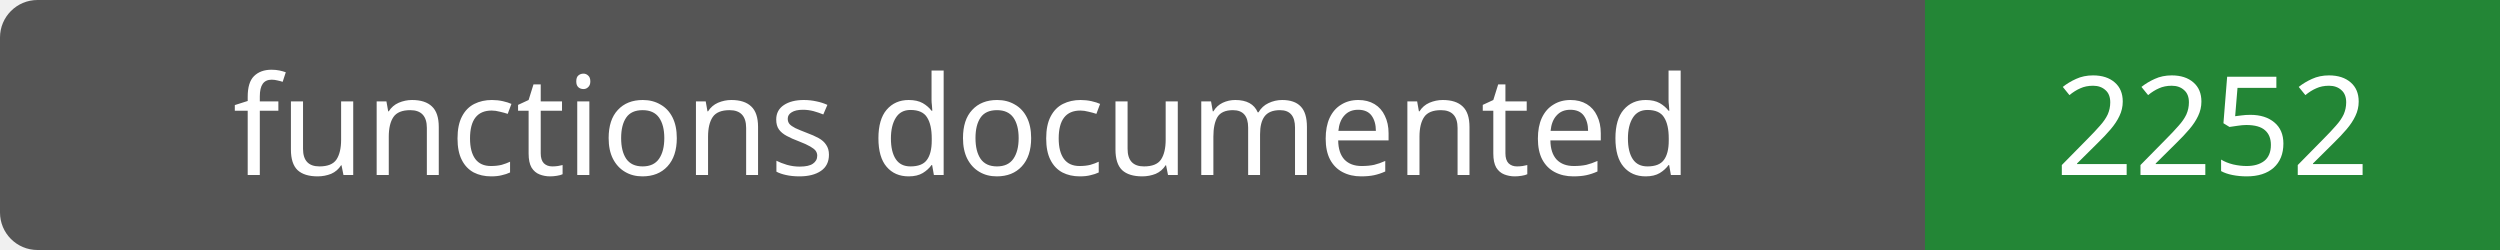
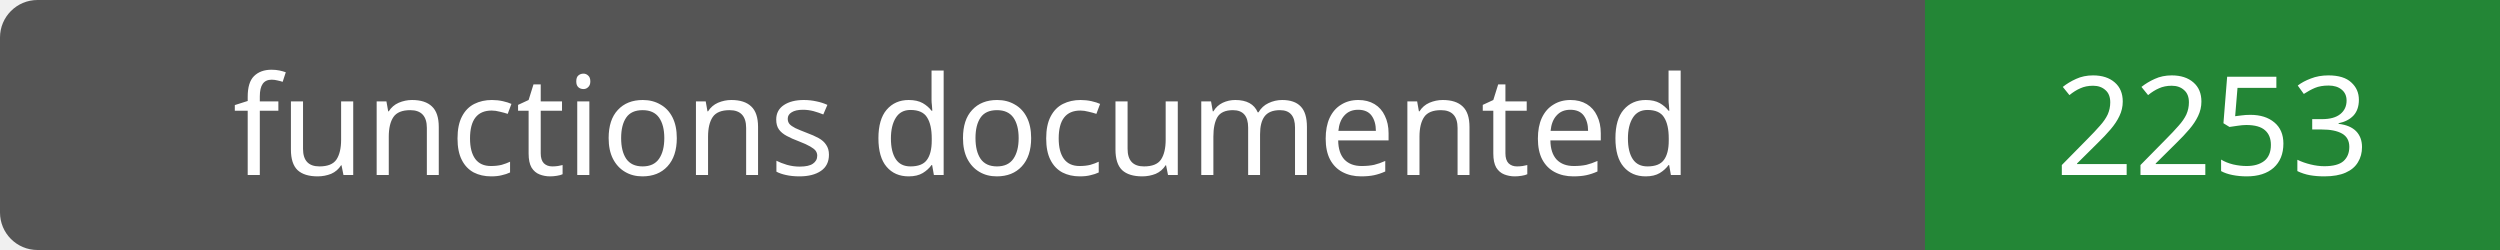
- <svg xmlns="http://www.w3.org/2000/svg" width="200" height="20" role="img" aria-label="functions documented: 2252">
+ <svg xmlns="http://www.w3.org/2000/svg" width="200" height="20" role="img" aria-label="functions documented: 2253">
  <rect width="200" height="20" rx="3" fill="#555" />
  <path fill="#238636" d="M154 0h46v20H154z" />
  <g fill="#fff" text-anchor="middle" font-family="Verdana,sans-serif" font-size="11">
    <text x="77.0" y="14">functions documented</text>
-     <text x="177.0" y="14">2252</text>
+     <text x="177.0" y="14">2253</text>
  </g>
</svg>
